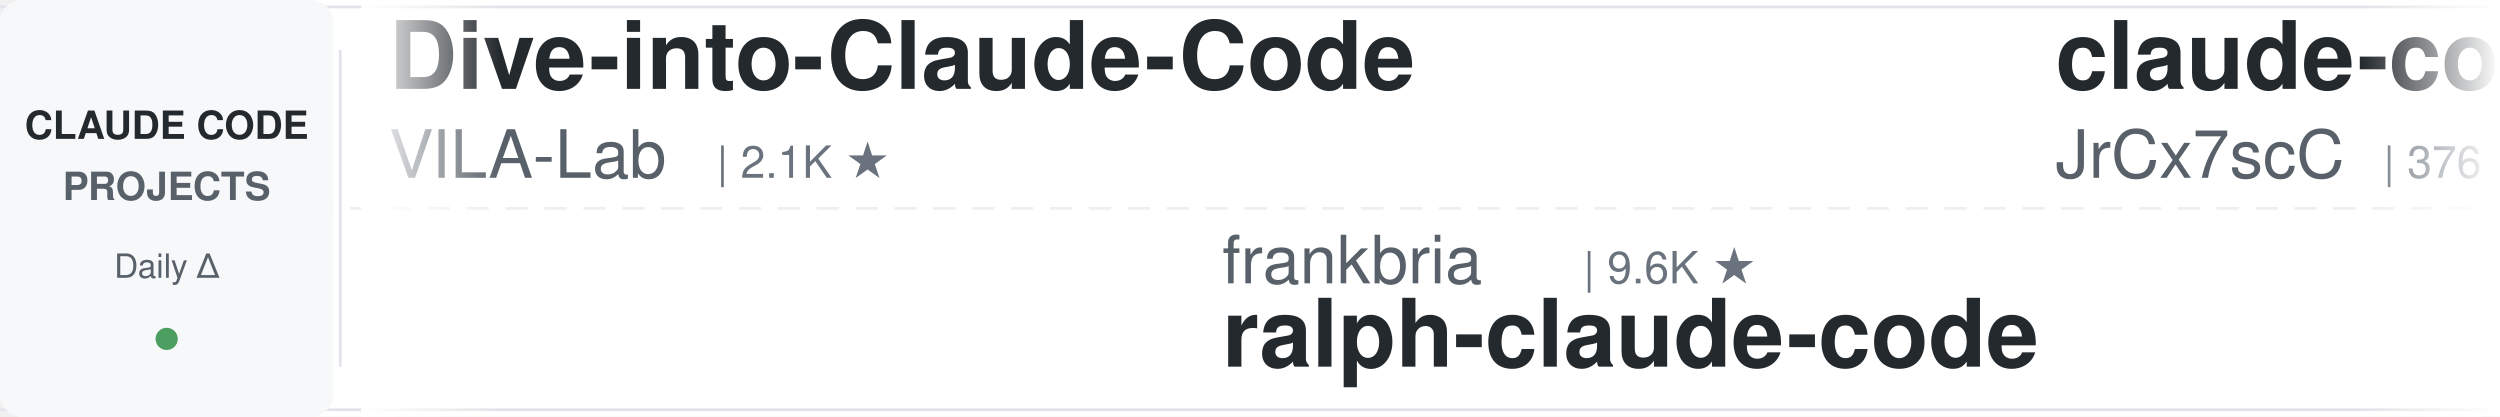
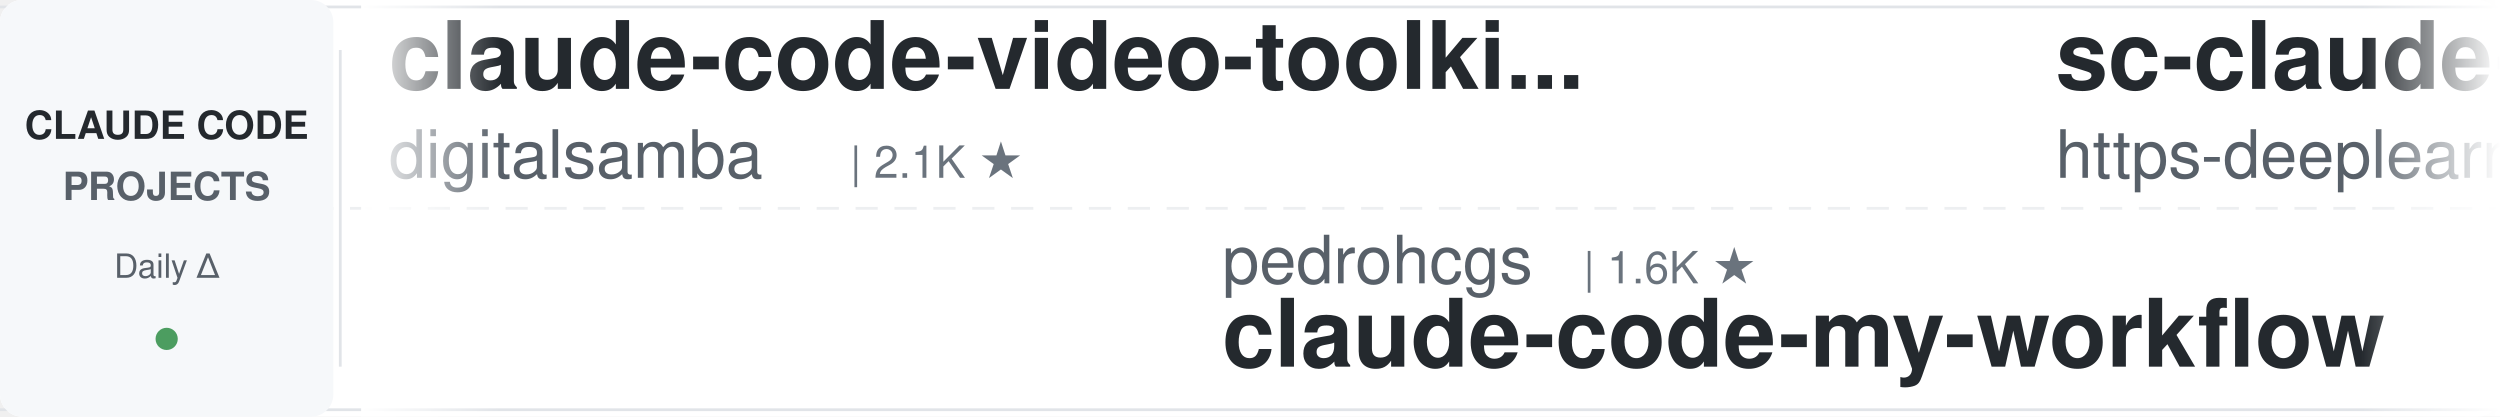
<svg xmlns="http://www.w3.org/2000/svg" width="900" height="150">
  <defs>
    <linearGradient id="leftFade" x1="0%" y1="0%" x2="100%" y2="0%">
      <stop offset="0%" style="stop-color:#ffffff;stop-opacity:1" />
      <stop offset="100%" style="stop-color:#ffffff;stop-opacity:0" />
    </linearGradient>
    <linearGradient id="rightFade" x1="0%" y1="0%" x2="100%" y2="0%">
      <stop offset="0%" style="stop-color:#ffffff;stop-opacity:0" />
      <stop offset="100%" style="stop-color:#ffffff;stop-opacity:1" />
    </linearGradient>
  </defs>
  <rect width="900" height="150" fill="#ffffff" rx="8" />
  <rect x="0" y="2" width="900" height="1" fill="#e1e4e8" />
  <rect x="0" y="147" width="900" height="1" fill="#e1e4e8" />
  <line x1="0" y1="75" x2="900" y2="75" stroke="#e1e4e8" stroke-width="1" stroke-dasharray="8 6" opacity="0.6" />
  <rect x="0" y="0" width="120" height="150" fill="#f6f8fa" rx="8" />
  <text x="60" y="50" font-family="-apple-system, BlinkMacSystemFont, 'Segoe UI', Helvetica, Arial, sans-serif" font-size="14" font-weight="600" fill="#24292e" text-anchor="middle">CLAUDE CODE</text>
  <text x="60" y="72" font-family="-apple-system, BlinkMacSystemFont, 'Segoe UI', Helvetica, Arial, sans-serif" font-size="14" font-weight="600" fill="#586069" text-anchor="middle">PROJECTS</text>
  <text x="60" y="100" font-family="-apple-system, BlinkMacSystemFont, 'Segoe UI', Helvetica, Arial, sans-serif" font-size="12" font-weight="500" fill="#586069" text-anchor="middle">Daily Δ</text>
  <circle cx="60" cy="122" r="4" fill="#22863a" opacity="0.8" />
  <rect x="122" y="18" width="1" height="114" fill="#e1e4e8" />
  <clipPath id="tickerClip">
    <rect x="130" y="0" width="770" height="150" />
  </clipPath>
  <g clip-path="url(#tickerClip)">
    <g id="tickerItems">
      <animateTransform attributeName="transform" attributeType="XML" type="translate" from="0 0" to="-3000 0" dur="54s" repeatCount="indefinite" />
      <g transform="translate(0, 0)">
-         <text x="140" y="32" font-family="-apple-system, BlinkMacSystemFont, 'Segoe UI', Helvetica, Arial, sans-serif" font-size="34" font-weight="600" fill="#24292e">Dive-into-Claude-Code</text>
-         <text x="140" y="64" font-family="-apple-system, BlinkMacSystemFont, 'Segoe UI', Helvetica, Arial, sans-serif" font-size="24" font-weight="400" fill="#586069">VILA-Lab</text>
-         <text x="258" y="64" font-family="-apple-system, BlinkMacSystemFont, 'Segoe UI', Helvetica, Arial, sans-serif" font-size="16" font-weight="500" fill="#6a737d">| 2.1K ★</text>
+         <text x="140" y="32" font-family="-apple-system, BlinkMacSystemFont, 'Segoe UI', Helvetica, Arial, sans-serif" font-size="34" font-weight="600" fill="#24292e">claude-code-video-toolki...</text>
+         <text x="140" y="64" font-family="-apple-system, BlinkMacSystemFont, 'Segoe UI', Helvetica, Arial, sans-serif" font-size="24" font-weight="400" fill="#586069">digitalsamba</text>
+         <text x="306" y="64" font-family="-apple-system, BlinkMacSystemFont, 'Segoe UI', Helvetica, Arial, sans-serif" font-size="16" font-weight="500" fill="#6a737d">| 2.1K ★</text>
      </g>
      <g transform="translate(300, 0)">
+         <text x="140" y="102" font-family="-apple-system, BlinkMacSystemFont, 'Segoe UI', Helvetica, Arial, sans-serif" font-size="24" font-weight="400" fill="#586069">pedrohcgs</text>
+         <text x="270" y="102" font-family="-apple-system, BlinkMacSystemFont, 'Segoe UI', Helvetica, Arial, sans-serif" font-size="16" font-weight="500" fill="#6a737d">| 1.6K ★</text>
+         <text x="140" y="132" font-family="-apple-system, BlinkMacSystemFont, 'Segoe UI', Helvetica, Arial, sans-serif" font-size="34" font-weight="600" fill="#24292e">claude-code-my-workflow</text>
+       </g>
+       <g transform="translate(600, 0)">
+         <text x="140" y="32" font-family="-apple-system, BlinkMacSystemFont, 'Segoe UI', Helvetica, Arial, sans-serif" font-size="34" font-weight="600" fill="#24292e">sc-claude-code-files</text>
+         <text x="140" y="64" font-family="-apple-system, BlinkMacSystemFont, 'Segoe UI', Helvetica, Arial, sans-serif" font-size="24" font-weight="400" fill="#586069">https-deeplearning-ai</text>
+         <text x="414" y="64" font-family="-apple-system, BlinkMacSystemFont, 'Segoe UI', Helvetica, Arial, sans-serif" font-size="16" font-weight="500" fill="#6a737d">| 545 ★</text>
+       </g>
+       <g transform="translate(900, 0)">
+         <text x="140" y="102" font-family="-apple-system, BlinkMacSystemFont, 'Segoe UI', Helvetica, Arial, sans-serif" font-size="24" font-weight="400" fill="#586069">andrew-kramer-inno</text>
+         <text x="378" y="102" font-family="-apple-system, BlinkMacSystemFont, 'Segoe UI', Helvetica, Arial, sans-serif" font-size="16" font-weight="500" fill="#6a737d">| 596 ★</text>
+         <text x="140" y="132" font-family="-apple-system, BlinkMacSystemFont, 'Segoe UI', Helvetica, Arial, sans-serif" font-size="34" font-weight="600" fill="#24292e">claude-code-source-build</text>
+       </g>
+       <g transform="translate(1200, 0)">
+         <text x="140" y="32" font-family="-apple-system, BlinkMacSystemFont, 'Segoe UI', Helvetica, Arial, sans-serif" font-size="34" font-weight="600" fill="#24292e">oh-my-claudecode</text>
+         <text x="140" y="64" font-family="-apple-system, BlinkMacSystemFont, 'Segoe UI', Helvetica, Arial, sans-serif" font-size="24" font-weight="400" fill="#586069">Yeachan-Heo</text>
+         <text x="294" y="64" font-family="-apple-system, BlinkMacSystemFont, 'Segoe UI', Helvetica, Arial, sans-serif" font-size="16" font-weight="500" fill="#6a737d">| 39.0K ★</text>
+       </g>
+       <g transform="translate(1500, 0)">
+         <text x="140" y="102" font-family="-apple-system, BlinkMacSystemFont, 'Segoe UI', Helvetica, Arial, sans-serif" font-size="24" font-weight="400" fill="#586069">xu-xiang</text>
+         <text x="258" y="102" font-family="-apple-system, BlinkMacSystemFont, 'Segoe UI', Helvetica, Arial, sans-serif" font-size="16" font-weight="500" fill="#6a737d">| 1.9K ★</text>
+         <text x="140" y="132" font-family="-apple-system, BlinkMacSystemFont, 'Segoe UI', Helvetica, Arial, sans-serif" font-size="34" font-weight="600" fill="#24292e">everything-claude-code-z...</text>
+       </g>
+       <g transform="translate(1800, 0)">
+         <text x="140" y="32" font-family="-apple-system, BlinkMacSystemFont, 'Segoe UI', Helvetica, Arial, sans-serif" font-size="34" font-weight="600" fill="#24292e">claude-code-proxy</text>
+         <text x="140" y="64" font-family="-apple-system, BlinkMacSystemFont, 'Segoe UI', Helvetica, Arial, sans-serif" font-size="24" font-weight="400" fill="#586069">1rgs</text>
+         <text x="210" y="64" font-family="-apple-system, BlinkMacSystemFont, 'Segoe UI', Helvetica, Arial, sans-serif" font-size="16" font-weight="500" fill="#6a737d">| 3.7K ★</text>
+       </g>
+       <g transform="translate(2100, 0)">
        <text x="140" y="102" font-family="-apple-system, BlinkMacSystemFont, 'Segoe UI', Helvetica, Arial, sans-serif" font-size="24" font-weight="400" fill="#586069">frankbria</text>
        <text x="270" y="102" font-family="-apple-system, BlinkMacSystemFont, 'Segoe UI', Helvetica, Arial, sans-serif" font-size="16" font-weight="500" fill="#6a737d">| 9.6K ★</text>
        <text x="140" y="132" font-family="-apple-system, BlinkMacSystemFont, 'Segoe UI', Helvetica, Arial, sans-serif" font-size="34" font-weight="600" fill="#24292e">ralph-claude-code</text>
      </g>
-       <g transform="translate(600, 0)">
-         <text x="140" y="32" font-family="-apple-system, BlinkMacSystemFont, 'Segoe UI', Helvetica, Arial, sans-serif" font-size="34" font-weight="600" fill="#24292e">claude-code-source</text>
-         <text x="140" y="64" font-family="-apple-system, BlinkMacSystemFont, 'Segoe UI', Helvetica, Arial, sans-serif" font-size="24" font-weight="400" fill="#586069">JrCx7scC</text>
-         <text x="258" y="64" font-family="-apple-system, BlinkMacSystemFont, 'Segoe UI', Helvetica, Arial, sans-serif" font-size="16" font-weight="500" fill="#6a737d">| 376 ★</text>
-       </g>
-       <g transform="translate(900, 0)">
-         <text x="140" y="102" font-family="-apple-system, BlinkMacSystemFont, 'Segoe UI', Helvetica, Arial, sans-serif" font-size="24" font-weight="400" fill="#586069">RichardAtCT</text>
-         <text x="294" y="102" font-family="-apple-system, BlinkMacSystemFont, 'Segoe UI', Helvetica, Arial, sans-serif" font-size="16" font-weight="500" fill="#6a737d">| 2.8K ★</text>
-         <text x="140" y="132" font-family="-apple-system, BlinkMacSystemFont, 'Segoe UI', Helvetica, Arial, sans-serif" font-size="34" font-weight="600" fill="#24292e">claude-code-telegram</text>
-       </g>
-       <g transform="translate(1200, 0)">
-         <text x="140" y="32" font-family="-apple-system, BlinkMacSystemFont, 'Segoe UI', Helvetica, Arial, sans-serif" font-size="34" font-weight="600" fill="#24292e">skills</text>
-         <text x="140" y="64" font-family="-apple-system, BlinkMacSystemFont, 'Segoe UI', Helvetica, Arial, sans-serif" font-size="24" font-weight="400" fill="#586069">anthropics</text>
-         <text x="282" y="64" font-family="-apple-system, BlinkMacSystemFont, 'Segoe UI', Helvetica, Arial, sans-serif" font-size="16" font-weight="500" fill="#6a737d">| 174.8K ★</text>
-       </g>
-       <g transform="translate(1500, 0)">
-         <text x="140" y="102" font-family="-apple-system, BlinkMacSystemFont, 'Segoe UI', Helvetica, Arial, sans-serif" font-size="24" font-weight="400" fill="#586069">oboard</text>
-         <text x="234" y="102" font-family="-apple-system, BlinkMacSystemFont, 'Segoe UI', Helvetica, Arial, sans-serif" font-size="16" font-weight="500" fill="#6a737d">| 3.3K ★</text>
-         <text x="140" y="132" font-family="-apple-system, BlinkMacSystemFont, 'Segoe UI', Helvetica, Arial, sans-serif" font-size="34" font-weight="600" fill="#24292e">claude-code-rev</text>
-       </g>
-       <g transform="translate(1800, 0)">
-         <text x="140" y="32" font-family="-apple-system, BlinkMacSystemFont, 'Segoe UI', Helvetica, Arial, sans-serif" font-size="34" font-weight="600" fill="#24292e">Auto-claude-code-researc...</text>
-         <text x="140" y="64" font-family="-apple-system, BlinkMacSystemFont, 'Segoe UI', Helvetica, Arial, sans-serif" font-size="24" font-weight="400" fill="#586069">wanshuiyin</text>
-         <text x="282" y="64" font-family="-apple-system, BlinkMacSystemFont, 'Segoe UI', Helvetica, Arial, sans-serif" font-size="16" font-weight="500" fill="#6a737d">| 15.8K ★</text>
-       </g>
-       <g transform="translate(2100, 0)">
-         <text x="140" y="102" font-family="-apple-system, BlinkMacSystemFont, 'Segoe UI', Helvetica, Arial, sans-serif" font-size="24" font-weight="400" fill="#586069">OneRedOak</text>
-         <text x="270" y="102" font-family="-apple-system, BlinkMacSystemFont, 'Segoe UI', Helvetica, Arial, sans-serif" font-size="16" font-weight="500" fill="#6a737d">| 3.9K ★</text>
-         <text x="140" y="132" font-family="-apple-system, BlinkMacSystemFont, 'Segoe UI', Helvetica, Arial, sans-serif" font-size="34" font-weight="600" fill="#24292e">claude-code-workflows</text>
-       </g>
      <g transform="translate(2400, 0)">
-         <text x="140" y="32" font-family="-apple-system, BlinkMacSystemFont, 'Segoe UI', Helvetica, Arial, sans-serif" font-size="34" font-weight="600" fill="#24292e">claude-code-showcase</text>
-         <text x="140" y="64" font-family="-apple-system, BlinkMacSystemFont, 'Segoe UI', Helvetica, Arial, sans-serif" font-size="24" font-weight="400" fill="#586069">ChrisWiles</text>
-         <text x="282" y="64" font-family="-apple-system, BlinkMacSystemFont, 'Segoe UI', Helvetica, Arial, sans-serif" font-size="16" font-weight="500" fill="#6a737d">| 6.1K ★</text>
+         <text x="140" y="32" font-family="-apple-system, BlinkMacSystemFont, 'Segoe UI', Helvetica, Arial, sans-serif" font-size="34" font-weight="600" fill="#24292e">claude-code-ultimate-gui...</text>
+         <text x="140" y="64" font-family="-apple-system, BlinkMacSystemFont, 'Segoe UI', Helvetica, Arial, sans-serif" font-size="24" font-weight="400" fill="#586069">FlorianBruniaux</text>
+         <text x="342" y="64" font-family="-apple-system, BlinkMacSystemFont, 'Segoe UI', Helvetica, Arial, sans-serif" font-size="16" font-weight="500" fill="#6a737d">| 5.9K ★</text>
      </g>
      <g transform="translate(2700, 0)">
-         <text x="140" y="102" font-family="-apple-system, BlinkMacSystemFont, 'Segoe UI', Helvetica, Arial, sans-serif" font-size="24" font-weight="400" fill="#586069">asgeirtj</text>
-         <text x="258" y="102" font-family="-apple-system, BlinkMacSystemFont, 'Segoe UI', Helvetica, Arial, sans-serif" font-size="16" font-weight="500" fill="#6a737d">| 64.3K ★</text>
-         <text x="140" y="132" font-family="-apple-system, BlinkMacSystemFont, 'Segoe UI', Helvetica, Arial, sans-serif" font-size="34" font-weight="600" fill="#24292e">system_prompts_leaks</text>
+         <text x="140" y="102" font-family="-apple-system, BlinkMacSystemFont, 'Segoe UI', Helvetica, Arial, sans-serif" font-size="24" font-weight="400" fill="#586069">liuup</text>
+         <text x="222" y="102" font-family="-apple-system, BlinkMacSystemFont, 'Segoe UI', Helvetica, Arial, sans-serif" font-size="16" font-weight="500" fill="#6a737d">| 3.9K ★</text>
+         <text x="140" y="132" font-family="-apple-system, BlinkMacSystemFont, 'Segoe UI', Helvetica, Arial, sans-serif" font-size="34" font-weight="600" fill="#24292e">claude-code-analysis</text>
      </g>
      <g transform="translate(3000, 0)">
-         <text x="140" y="32" font-family="-apple-system, BlinkMacSystemFont, 'Segoe UI', Helvetica, Arial, sans-serif" font-size="34" font-weight="600" fill="#24292e">Dive-into-Claude-Code</text>
-         <text x="140" y="64" font-family="-apple-system, BlinkMacSystemFont, 'Segoe UI', Helvetica, Arial, sans-serif" font-size="24" font-weight="400" fill="#586069">VILA-Lab</text>
-         <text x="258" y="64" font-family="-apple-system, BlinkMacSystemFont, 'Segoe UI', Helvetica, Arial, sans-serif" font-size="16" font-weight="500" fill="#6a737d">| 2.1K ★</text>
+         <text x="140" y="32" font-family="-apple-system, BlinkMacSystemFont, 'Segoe UI', Helvetica, Arial, sans-serif" font-size="34" font-weight="600" fill="#24292e">claude-code-video-toolki...</text>
+         <text x="140" y="64" font-family="-apple-system, BlinkMacSystemFont, 'Segoe UI', Helvetica, Arial, sans-serif" font-size="24" font-weight="400" fill="#586069">digitalsamba</text>
+         <text x="306" y="64" font-family="-apple-system, BlinkMacSystemFont, 'Segoe UI', Helvetica, Arial, sans-serif" font-size="16" font-weight="500" fill="#6a737d">| 2.1K ★</text>
      </g>
      <g transform="translate(3300, 0)">
-         <text x="140" y="102" font-family="-apple-system, BlinkMacSystemFont, 'Segoe UI', Helvetica, Arial, sans-serif" font-size="24" font-weight="400" fill="#586069">frankbria</text>
-         <text x="270" y="102" font-family="-apple-system, BlinkMacSystemFont, 'Segoe UI', Helvetica, Arial, sans-serif" font-size="16" font-weight="500" fill="#6a737d">| 9.6K ★</text>
-         <text x="140" y="132" font-family="-apple-system, BlinkMacSystemFont, 'Segoe UI', Helvetica, Arial, sans-serif" font-size="34" font-weight="600" fill="#24292e">ralph-claude-code</text>
+         <text x="140" y="102" font-family="-apple-system, BlinkMacSystemFont, 'Segoe UI', Helvetica, Arial, sans-serif" font-size="24" font-weight="400" fill="#586069">pedrohcgs</text>
+         <text x="270" y="102" font-family="-apple-system, BlinkMacSystemFont, 'Segoe UI', Helvetica, Arial, sans-serif" font-size="16" font-weight="500" fill="#6a737d">| 1.6K ★</text>
+         <text x="140" y="132" font-family="-apple-system, BlinkMacSystemFont, 'Segoe UI', Helvetica, Arial, sans-serif" font-size="34" font-weight="600" fill="#24292e">claude-code-my-workflow</text>
      </g>
      <g transform="translate(3600, 0)">
-         <text x="140" y="32" font-family="-apple-system, BlinkMacSystemFont, 'Segoe UI', Helvetica, Arial, sans-serif" font-size="34" font-weight="600" fill="#24292e">claude-code-source</text>
-         <text x="140" y="64" font-family="-apple-system, BlinkMacSystemFont, 'Segoe UI', Helvetica, Arial, sans-serif" font-size="24" font-weight="400" fill="#586069">JrCx7scC</text>
-         <text x="258" y="64" font-family="-apple-system, BlinkMacSystemFont, 'Segoe UI', Helvetica, Arial, sans-serif" font-size="16" font-weight="500" fill="#6a737d">| 376 ★</text>
+         <text x="140" y="32" font-family="-apple-system, BlinkMacSystemFont, 'Segoe UI', Helvetica, Arial, sans-serif" font-size="34" font-weight="600" fill="#24292e">sc-claude-code-files</text>
+         <text x="140" y="64" font-family="-apple-system, BlinkMacSystemFont, 'Segoe UI', Helvetica, Arial, sans-serif" font-size="24" font-weight="400" fill="#586069">https-deeplearning-ai</text>
+         <text x="414" y="64" font-family="-apple-system, BlinkMacSystemFont, 'Segoe UI', Helvetica, Arial, sans-serif" font-size="16" font-weight="500" fill="#6a737d">| 545 ★</text>
      </g>
      <g transform="translate(3900, 0)">
-         <text x="140" y="102" font-family="-apple-system, BlinkMacSystemFont, 'Segoe UI', Helvetica, Arial, sans-serif" font-size="24" font-weight="400" fill="#586069">RichardAtCT</text>
-         <text x="294" y="102" font-family="-apple-system, BlinkMacSystemFont, 'Segoe UI', Helvetica, Arial, sans-serif" font-size="16" font-weight="500" fill="#6a737d">| 2.8K ★</text>
-         <text x="140" y="132" font-family="-apple-system, BlinkMacSystemFont, 'Segoe UI', Helvetica, Arial, sans-serif" font-size="34" font-weight="600" fill="#24292e">claude-code-telegram</text>
+         <text x="140" y="102" font-family="-apple-system, BlinkMacSystemFont, 'Segoe UI', Helvetica, Arial, sans-serif" font-size="24" font-weight="400" fill="#586069">andrew-kramer-inno</text>
+         <text x="378" y="102" font-family="-apple-system, BlinkMacSystemFont, 'Segoe UI', Helvetica, Arial, sans-serif" font-size="16" font-weight="500" fill="#6a737d">| 596 ★</text>
+         <text x="140" y="132" font-family="-apple-system, BlinkMacSystemFont, 'Segoe UI', Helvetica, Arial, sans-serif" font-size="34" font-weight="600" fill="#24292e">claude-code-source-build</text>
      </g>
    </g>
  </g>
  <rect x="130" y="0" width="50" height="150" fill="url(#leftFade)" />
  <rect x="850" y="0" width="50" height="150" fill="url(#rightFade)" />
</svg>
